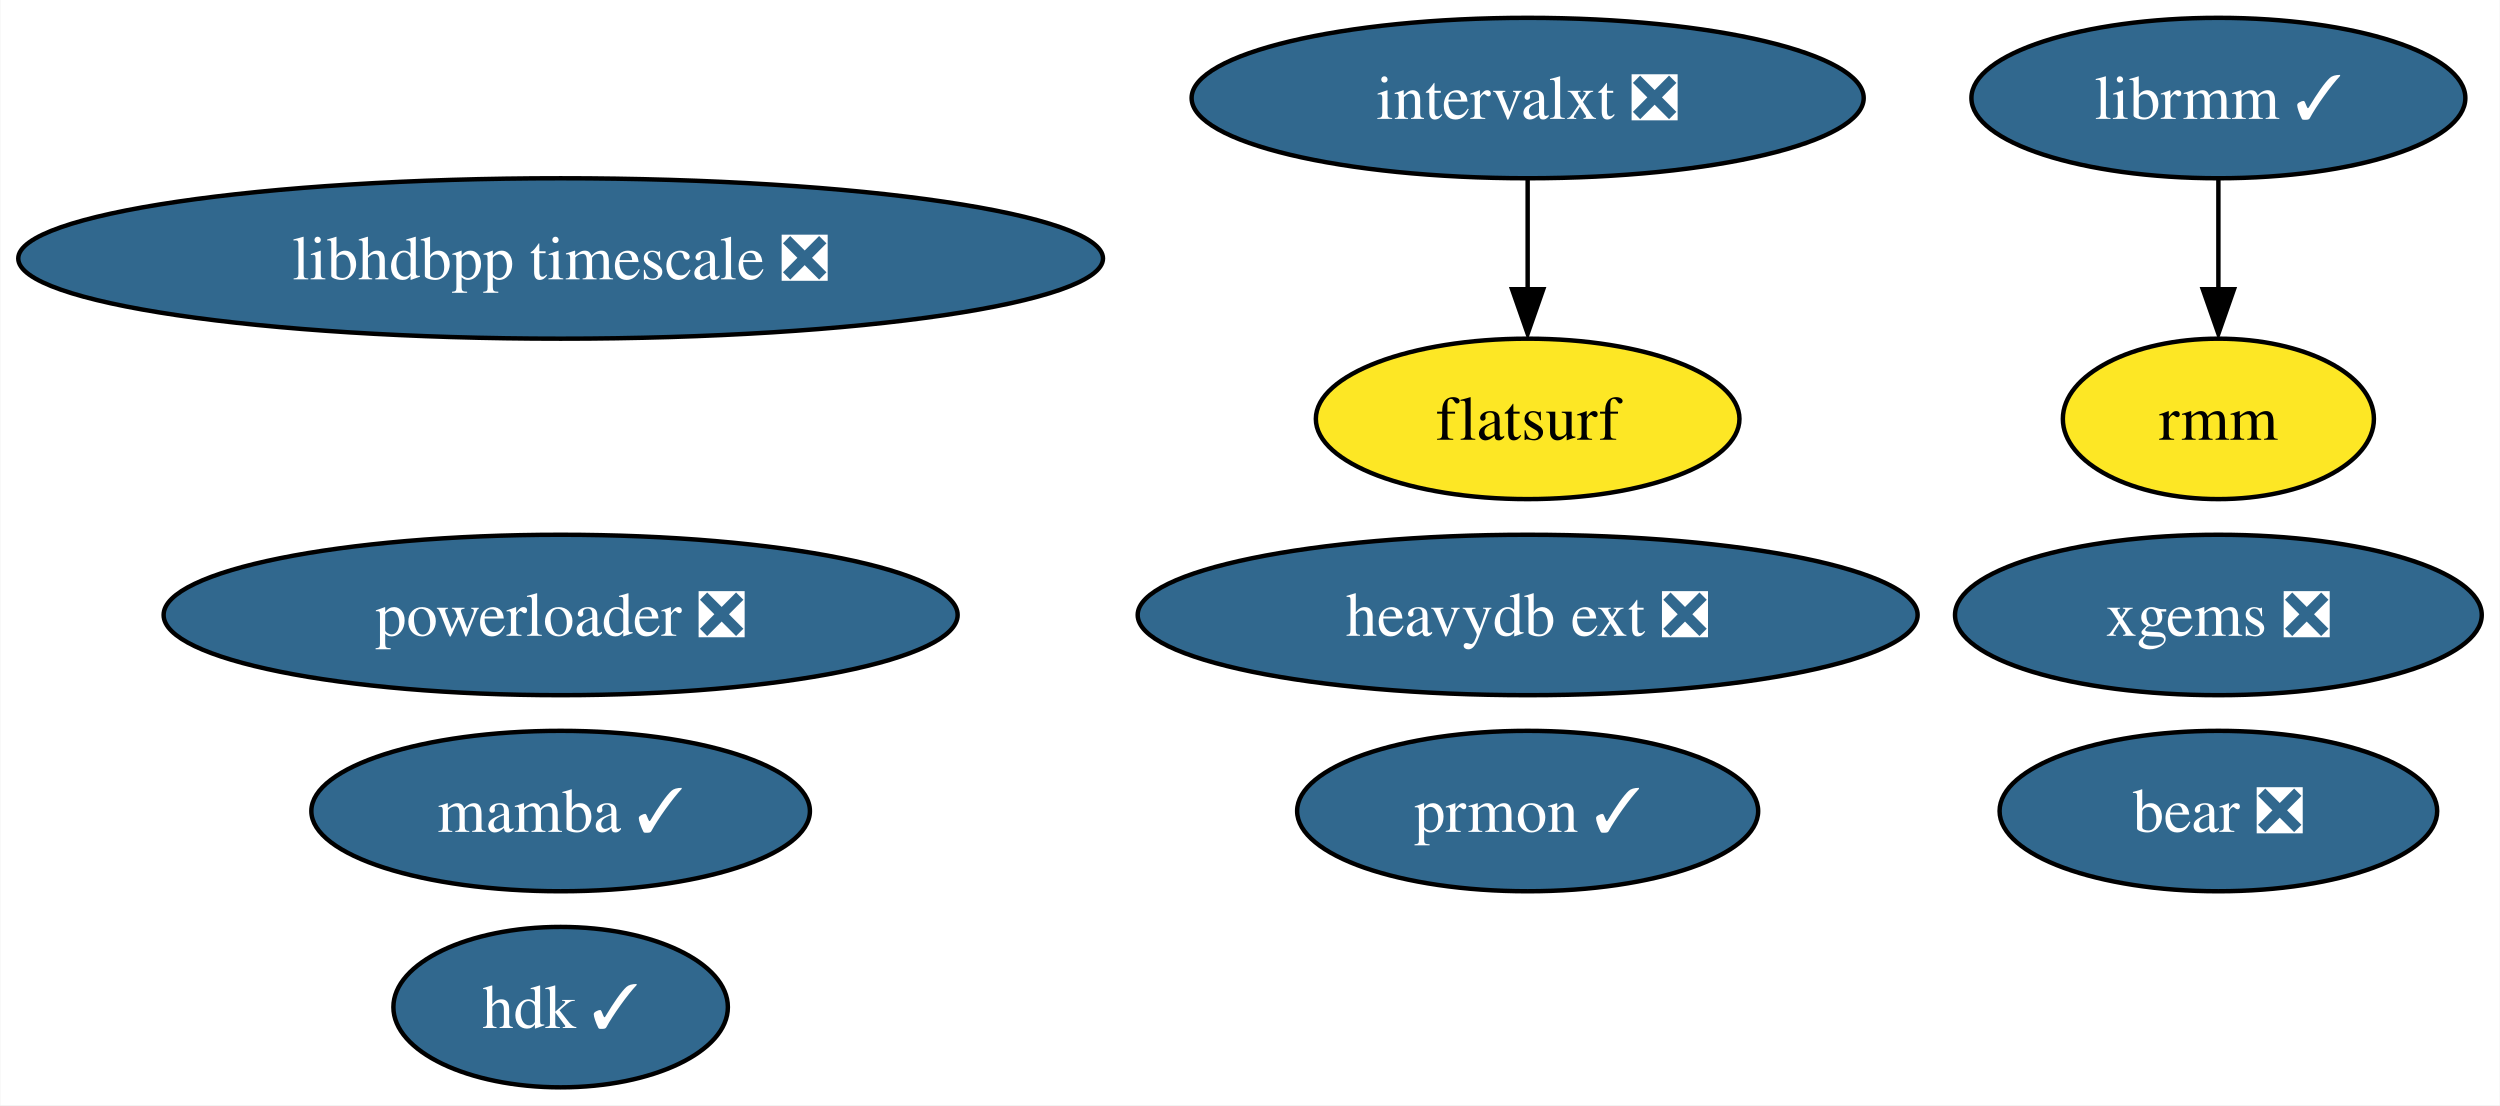
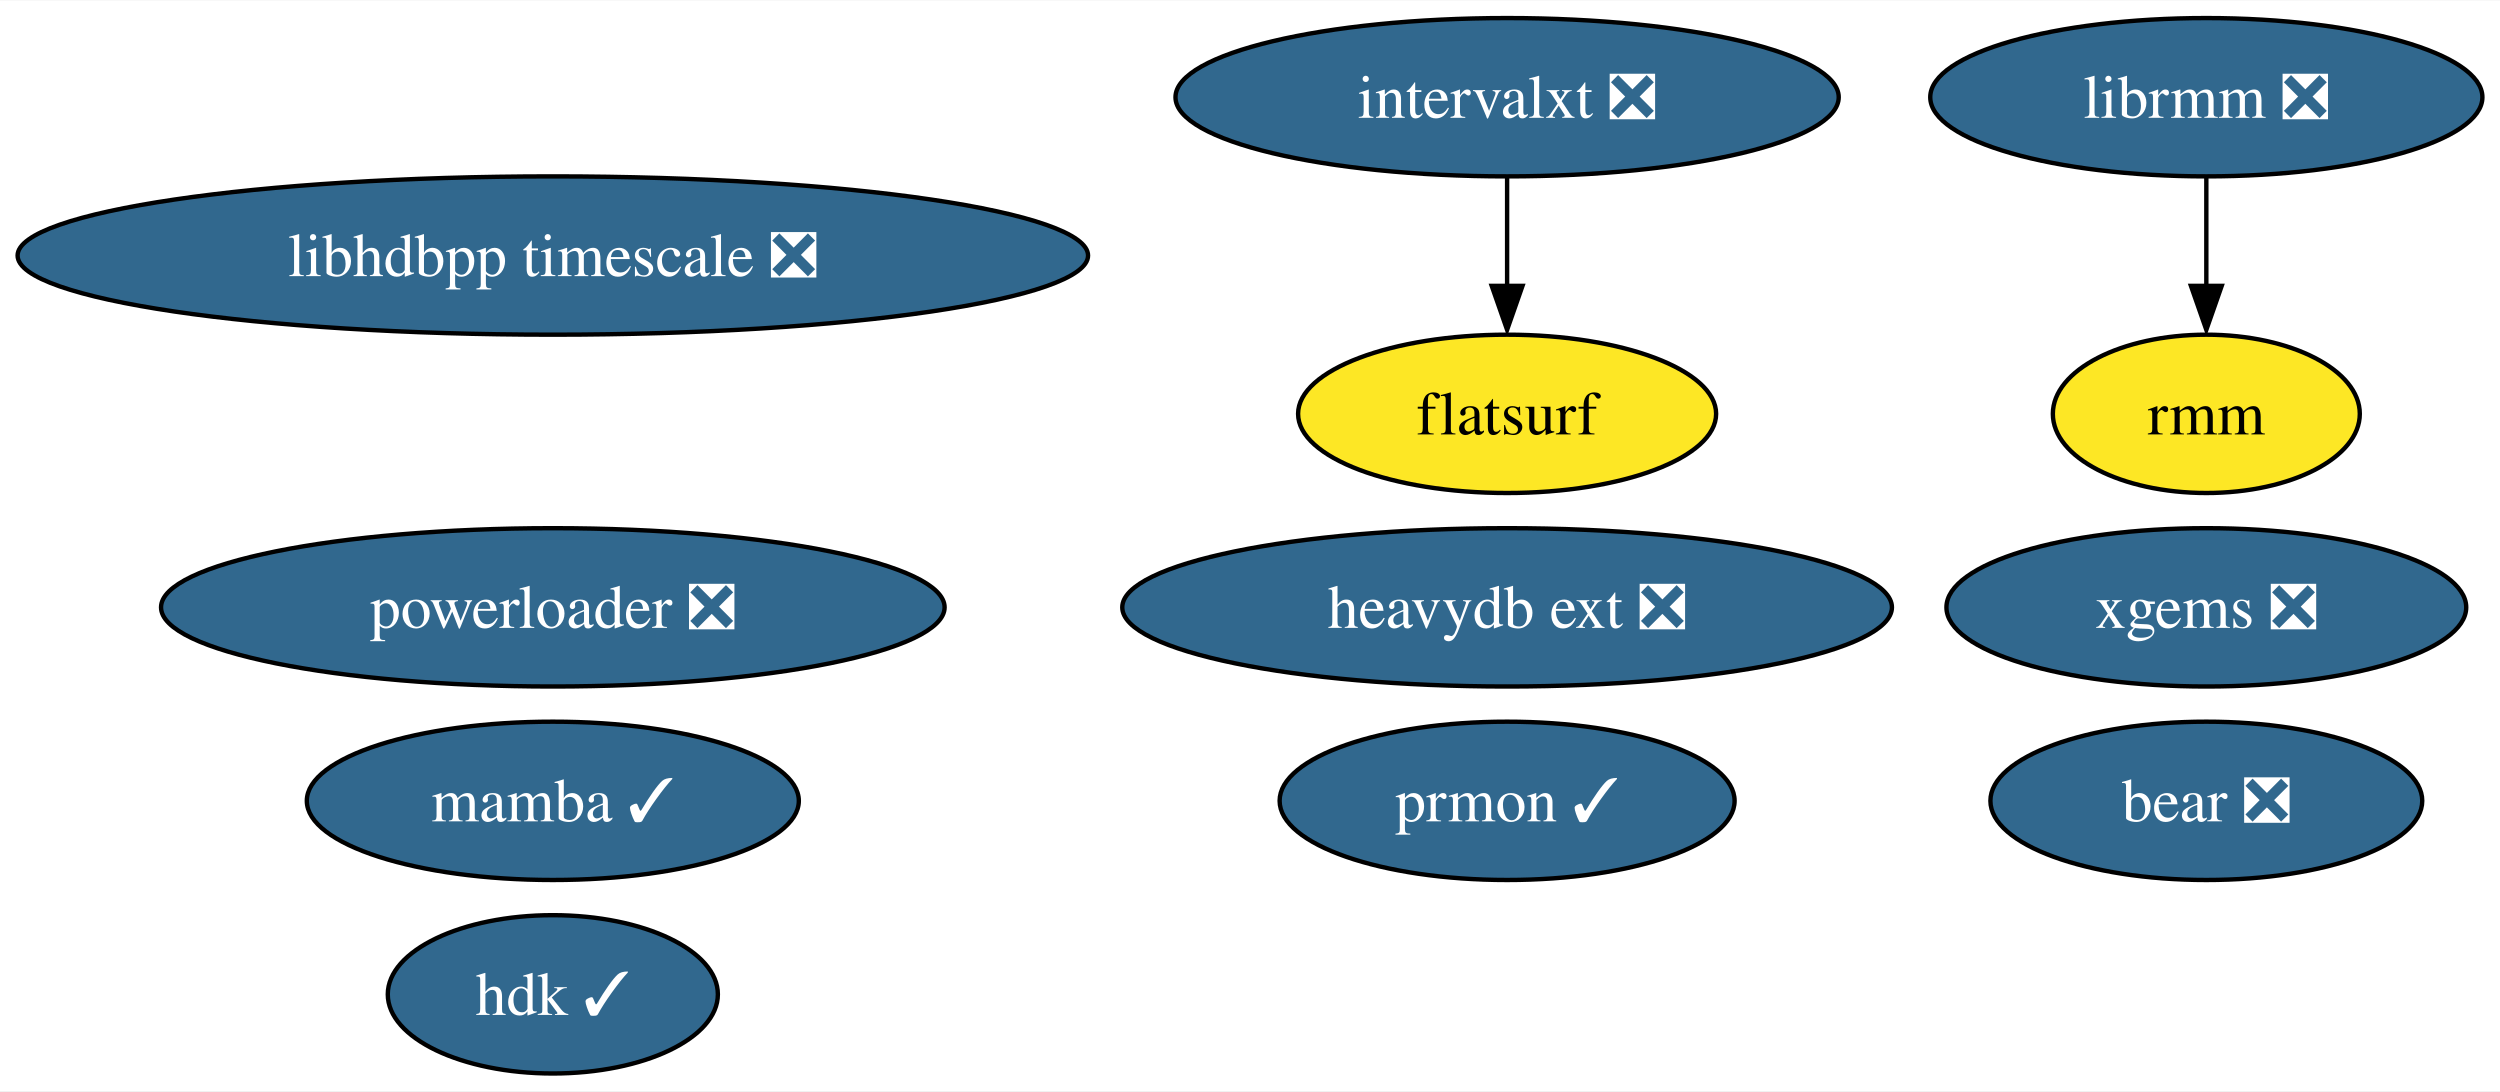
- <svg xmlns="http://www.w3.org/2000/svg" xmlns:xlink="http://www.w3.org/1999/xlink" width="561pt" height="248pt" viewBox="0.00 0.00 560.81 248.00">
+ <svg xmlns="http://www.w3.org/2000/svg" xmlns:xlink="http://www.w3.org/1999/xlink" width="568pt" height="248pt" viewBox="0.00 0.00 568.49 248.00">
  <g id="graph0" class="graph" transform="scale(1 1) rotate(0) translate(4 244)">
-     <polygon fill="white" stroke="none" points="-4,4 -4,-244 556.81,-244 556.81,4 -4,4" />
+     <polygon fill="white" stroke="none" points="-4,4 -4,-244 564.49,-244 564.49,4 -4,4" />
    <g id="node1" class="node">
      <g id="a_node1">
        <a xlink:href="https://github.com/conda-forge/mamba-feedstock/pull/187" xlink:title="mamba ✓">
          <ellipse fill="#31688e" stroke="black" cx="121.71" cy="-62" rx="55.94" ry="18" />
          <text text-anchor="middle" x="121.71" y="-57.33" font-family="Times,serif" font-size="14.00" fill="white">mamba ✓</text>
        </a>
      </g>
    </g>
    <g id="node2" class="node">
      <g id="a_node2">
        <a xlink:href="https://github.com/conda-forge/prmon-feedstock/pull/14" xlink:title="prmon ✓">
          <ellipse fill="#31688e" stroke="black" cx="338.71" cy="-62" rx="51.73" ry="18" />
          <text text-anchor="middle" x="338.71" y="-57.33" font-family="Times,serif" font-size="14.00" fill="white">prmon ✓</text>
        </a>
      </g>
    </g>
    <g id="node3" class="node">
      <g id="a_node3">
-         <a xlink:href="https://github.com/conda-forge/librmm-feedstock/pull/48" xlink:title="librmm ✓">
-           <ellipse fill="#31688e" stroke="black" cx="493.71" cy="-222" rx="55.42" ry="18" />
-           <text text-anchor="middle" x="493.71" y="-217.32" font-family="Times,serif" font-size="14.00" fill="white">librmm ✓</text>
+         <a xlink:href="https://github.com/conda-forge/librmm-feedstock/pull/48" xlink:title="librmm ❎">
+           <ellipse fill="#31688e" stroke="black" cx="497.71" cy="-222" rx="62.78" ry="18" />
+           <text text-anchor="middle" x="497.71" y="-217.32" font-family="Times,serif" font-size="14.00" fill="white">librmm ❎</text>
        </a>
      </g>
    </g>
    <g id="node8" class="node">
      <g id="a_node8">
        <a xlink:href="https://github.com/conda-forge/rmm-feedstock" xlink:title="rmm">
-           <ellipse fill="#fde725" stroke="black" cx="493.71" cy="-150" rx="34.9" ry="18" />
-           <text text-anchor="middle" x="493.71" y="-145.32" font-family="Times,serif" font-size="14.00">rmm</text>
+           <ellipse fill="#fde725" stroke="black" cx="497.71" cy="-150" rx="34.9" ry="18" />
+           <text text-anchor="middle" x="497.71" y="-145.32" font-family="Times,serif" font-size="14.00">rmm</text>
        </a>
      </g>
    </g>
    <g id="edge1" class="edge">
-       <path fill="none" stroke="black" d="M493.71,-203.7C493.71,-196.24 493.71,-187.32 493.71,-178.97" />
-       <polygon fill="black" stroke="black" points="497.21,-179.1 493.71,-169.1 490.21,-179.1 497.21,-179.1" />
+       <path fill="none" stroke="black" d="M497.71,-203.7C497.71,-196.24 497.71,-187.32 497.71,-178.97" />
+       <polygon fill="black" stroke="black" points="501.21,-179.1 497.71,-169.1 494.21,-179.1 501.21,-179.1" />
    </g>
    <g id="node4" class="node">
      <g id="a_node4">
        <a xlink:href="https://github.com/conda-forge/xgems-feedstock/pull/24" xlink:title="xgems ❎">
-           <ellipse fill="#31688e" stroke="black" cx="493.71" cy="-106" rx="59.1" ry="18" />
-           <text text-anchor="middle" x="493.71" y="-101.33" font-family="Times,serif" font-size="14.00" fill="white">xgems ❎</text>
+           <ellipse fill="#31688e" stroke="black" cx="497.71" cy="-106" rx="59.1" ry="18" />
+           <text text-anchor="middle" x="497.71" y="-101.33" font-family="Times,serif" font-size="14.00" fill="white">xgems ❎</text>
        </a>
      </g>
    </g>
    <g id="node5" class="node">
      <g id="a_node5">
        <a xlink:href="https://github.com/conda-forge/intervalxt-feedstock/pull/14" xlink:title="intervalxt ❎">
          <ellipse fill="#31688e" stroke="black" cx="338.71" cy="-222" rx="75.41" ry="18" />
          <text text-anchor="middle" x="338.71" y="-217.32" font-family="Times,serif" font-size="14.00" fill="white">intervalxt ❎</text>
        </a>
      </g>
    </g>
    <g id="node6" class="node">
      <g id="a_node6">
        <a xlink:href="https://github.com/conda-forge/flatsurf-feedstock" xlink:title="flatsurf">
          <ellipse fill="#fde725" stroke="black" cx="338.71" cy="-150" rx="47.53" ry="18" />
          <text text-anchor="middle" x="338.71" y="-145.32" font-family="Times,serif" font-size="14.00">flatsurf</text>
        </a>
      </g>
    </g>
    <g id="edge2" class="edge">
      <path fill="none" stroke="black" d="M338.71,-203.7C338.71,-196.24 338.71,-187.32 338.71,-178.97" />
      <polygon fill="black" stroke="black" points="342.21,-179.1 338.71,-169.1 335.21,-179.1 342.21,-179.1" />
    </g>
    <g id="node7" class="node">
      <g id="a_node7">
        <a xlink:href="https://github.com/conda-forge/bear-feedstock/pull/37" xlink:title="bear ❎">
-           <ellipse fill="#31688e" stroke="black" cx="493.71" cy="-62" rx="49.1" ry="18" />
-           <text text-anchor="middle" x="493.71" y="-57.33" font-family="Times,serif" font-size="14.00" fill="white">bear ❎</text>
+           <ellipse fill="#31688e" stroke="black" cx="497.71" cy="-62" rx="49.1" ry="18" />
+           <text text-anchor="middle" x="497.71" y="-57.33" font-family="Times,serif" font-size="14.00" fill="white">bear ❎</text>
        </a>
      </g>
    </g>
    <g id="node9" class="node">
      <g id="a_node9">
        <a xlink:href="https://github.com/conda-forge/heavydb-ext-feedstock/pull/48" xlink:title="heavydb ext ❎">
          <ellipse fill="#31688e" stroke="black" cx="338.71" cy="-106" rx="87.51" ry="18" />
          <text text-anchor="middle" x="338.71" y="-101.33" font-family="Times,serif" font-size="14.00" fill="white">heavydb ext ❎</text>
        </a>
      </g>
    </g>
    <g id="node10" class="node">
      <g id="a_node10">
        <a xlink:href="https://github.com/conda-forge/powerloader-feedstock/pull/27" xlink:title="powerloader ❎">
          <ellipse fill="#31688e" stroke="black" cx="121.71" cy="-106" rx="89.09" ry="18" />
          <text text-anchor="middle" x="121.71" y="-101.33" font-family="Times,serif" font-size="14.00" fill="white">powerloader ❎</text>
        </a>
      </g>
    </g>
    <g id="node11" class="node">
      <g id="a_node11">
        <a xlink:href="https://github.com/conda-forge/hdk-feedstock/pull/33" xlink:title="hdk ✓">
          <ellipse fill="#31688e" stroke="black" cx="121.71" cy="-18" rx="37.53" ry="18" />
          <text text-anchor="middle" x="121.71" y="-13.32" font-family="Times,serif" font-size="14.00" fill="white">hdk ✓</text>
        </a>
      </g>
    </g>
    <g id="node12" class="node">
      <g id="a_node12">
        <a xlink:href="https://github.com/conda-forge/libhdbpp-timescale-feedstock/pull/4" xlink:title="libhdbpp timescale ❎">
          <ellipse fill="#31688e" stroke="black" cx="121.71" cy="-186" rx="121.71" ry="18" />
          <text text-anchor="middle" x="121.71" y="-181.32" font-family="Times,serif" font-size="14.00" fill="white">libhdbpp timescale ❎</text>
        </a>
      </g>
    </g>
  </g>
</svg>
